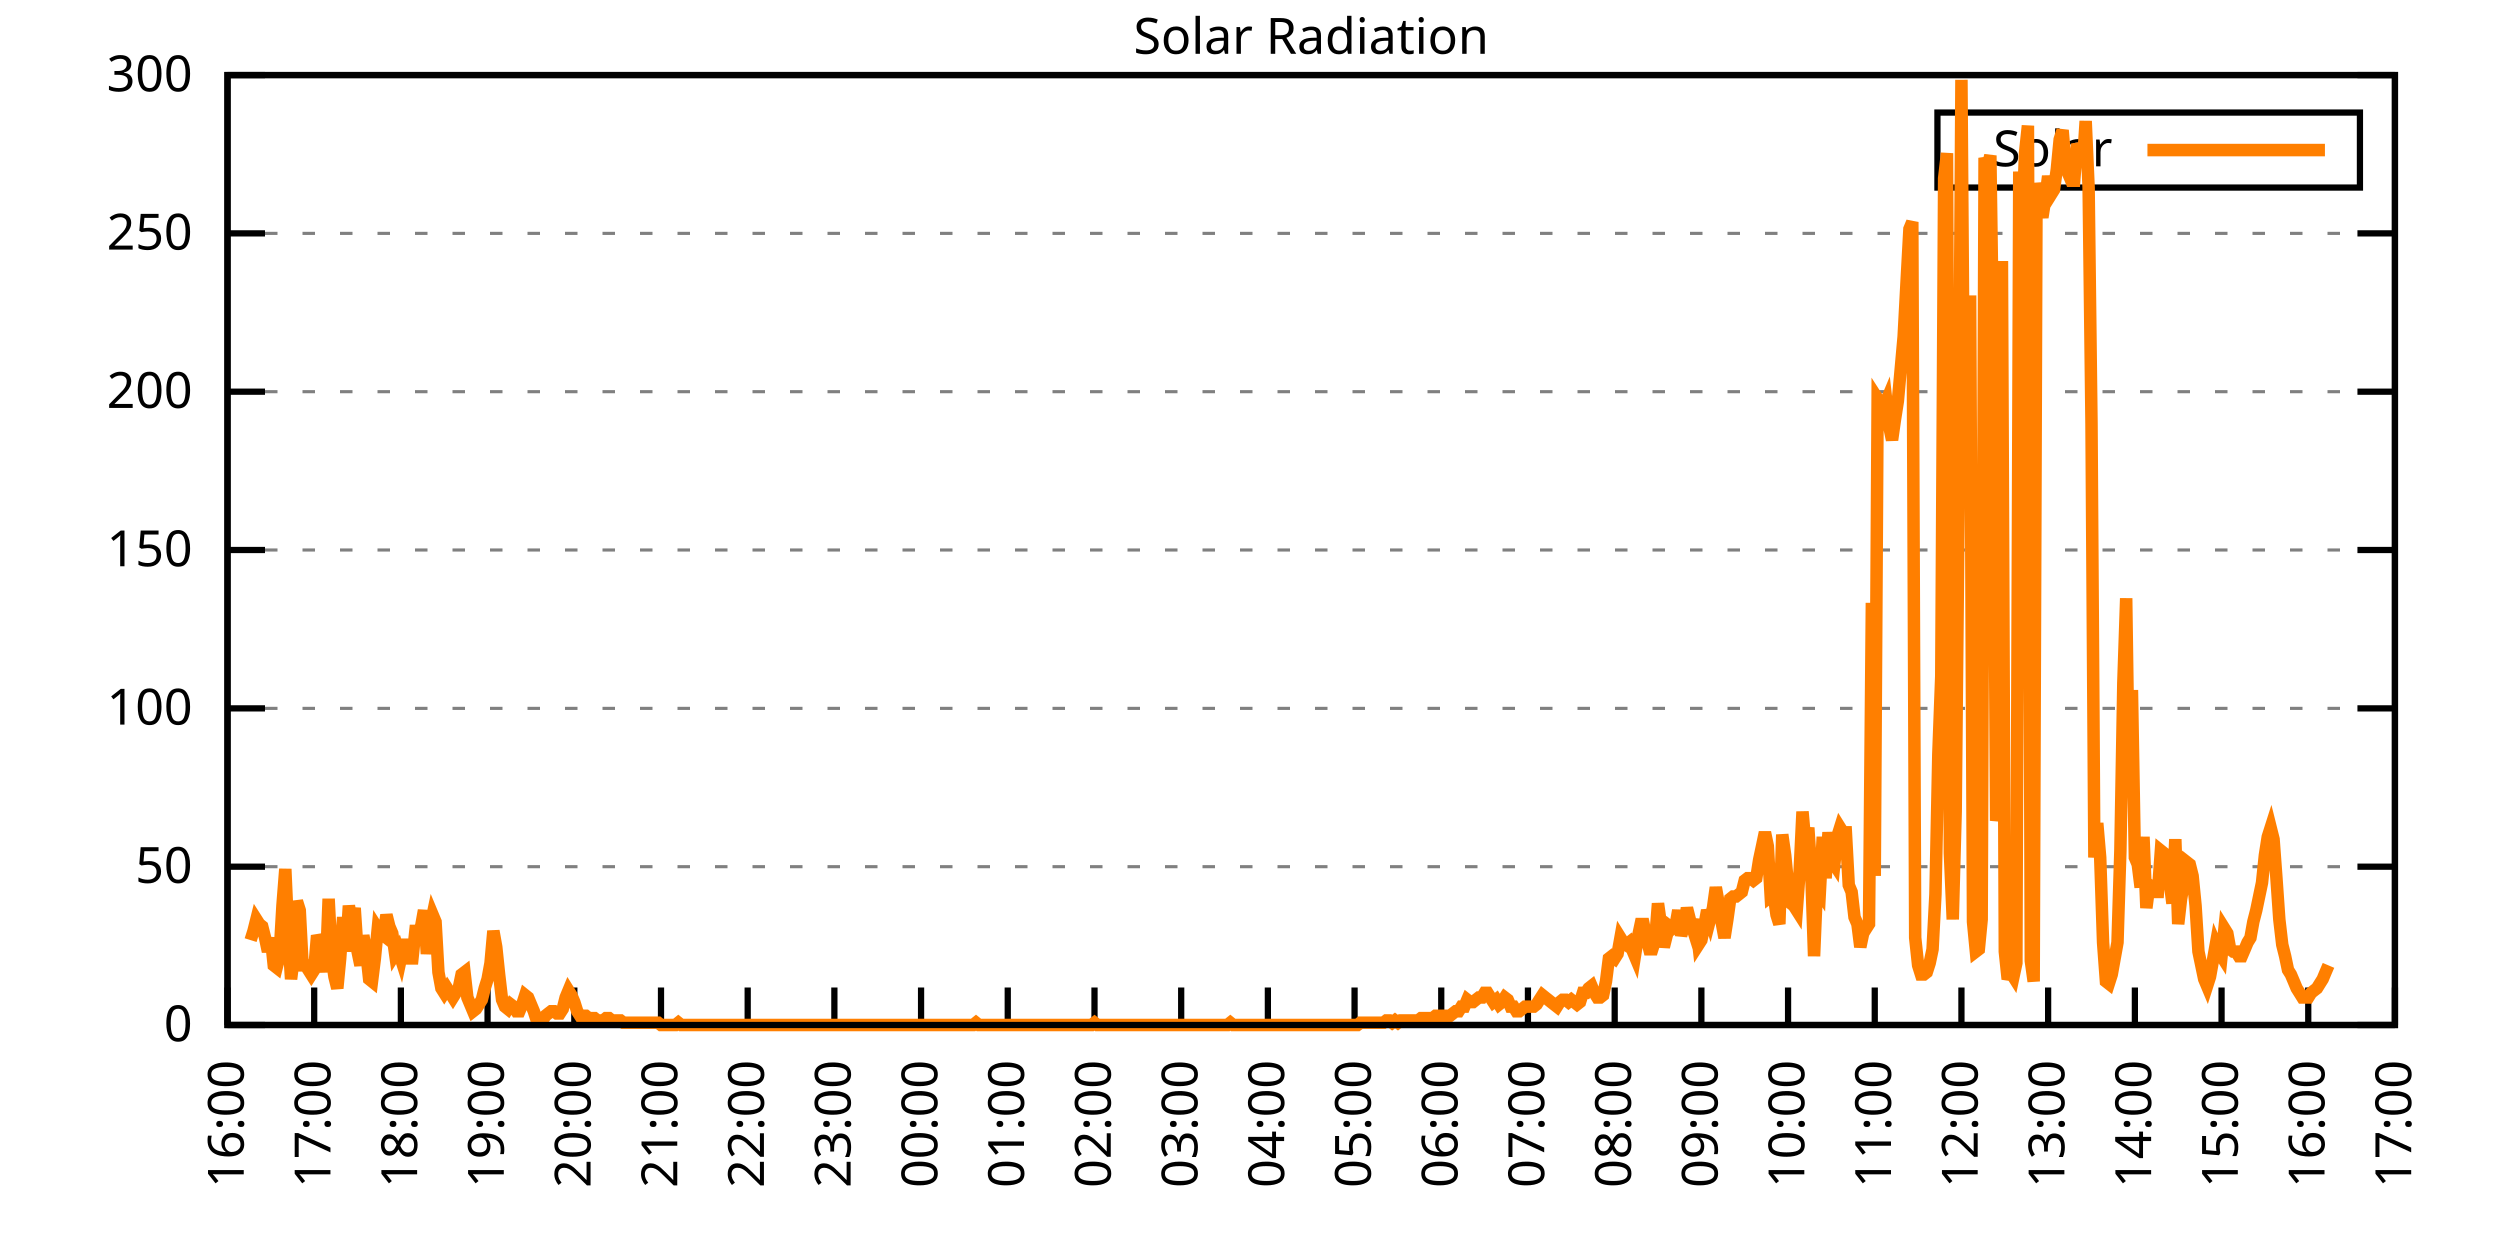
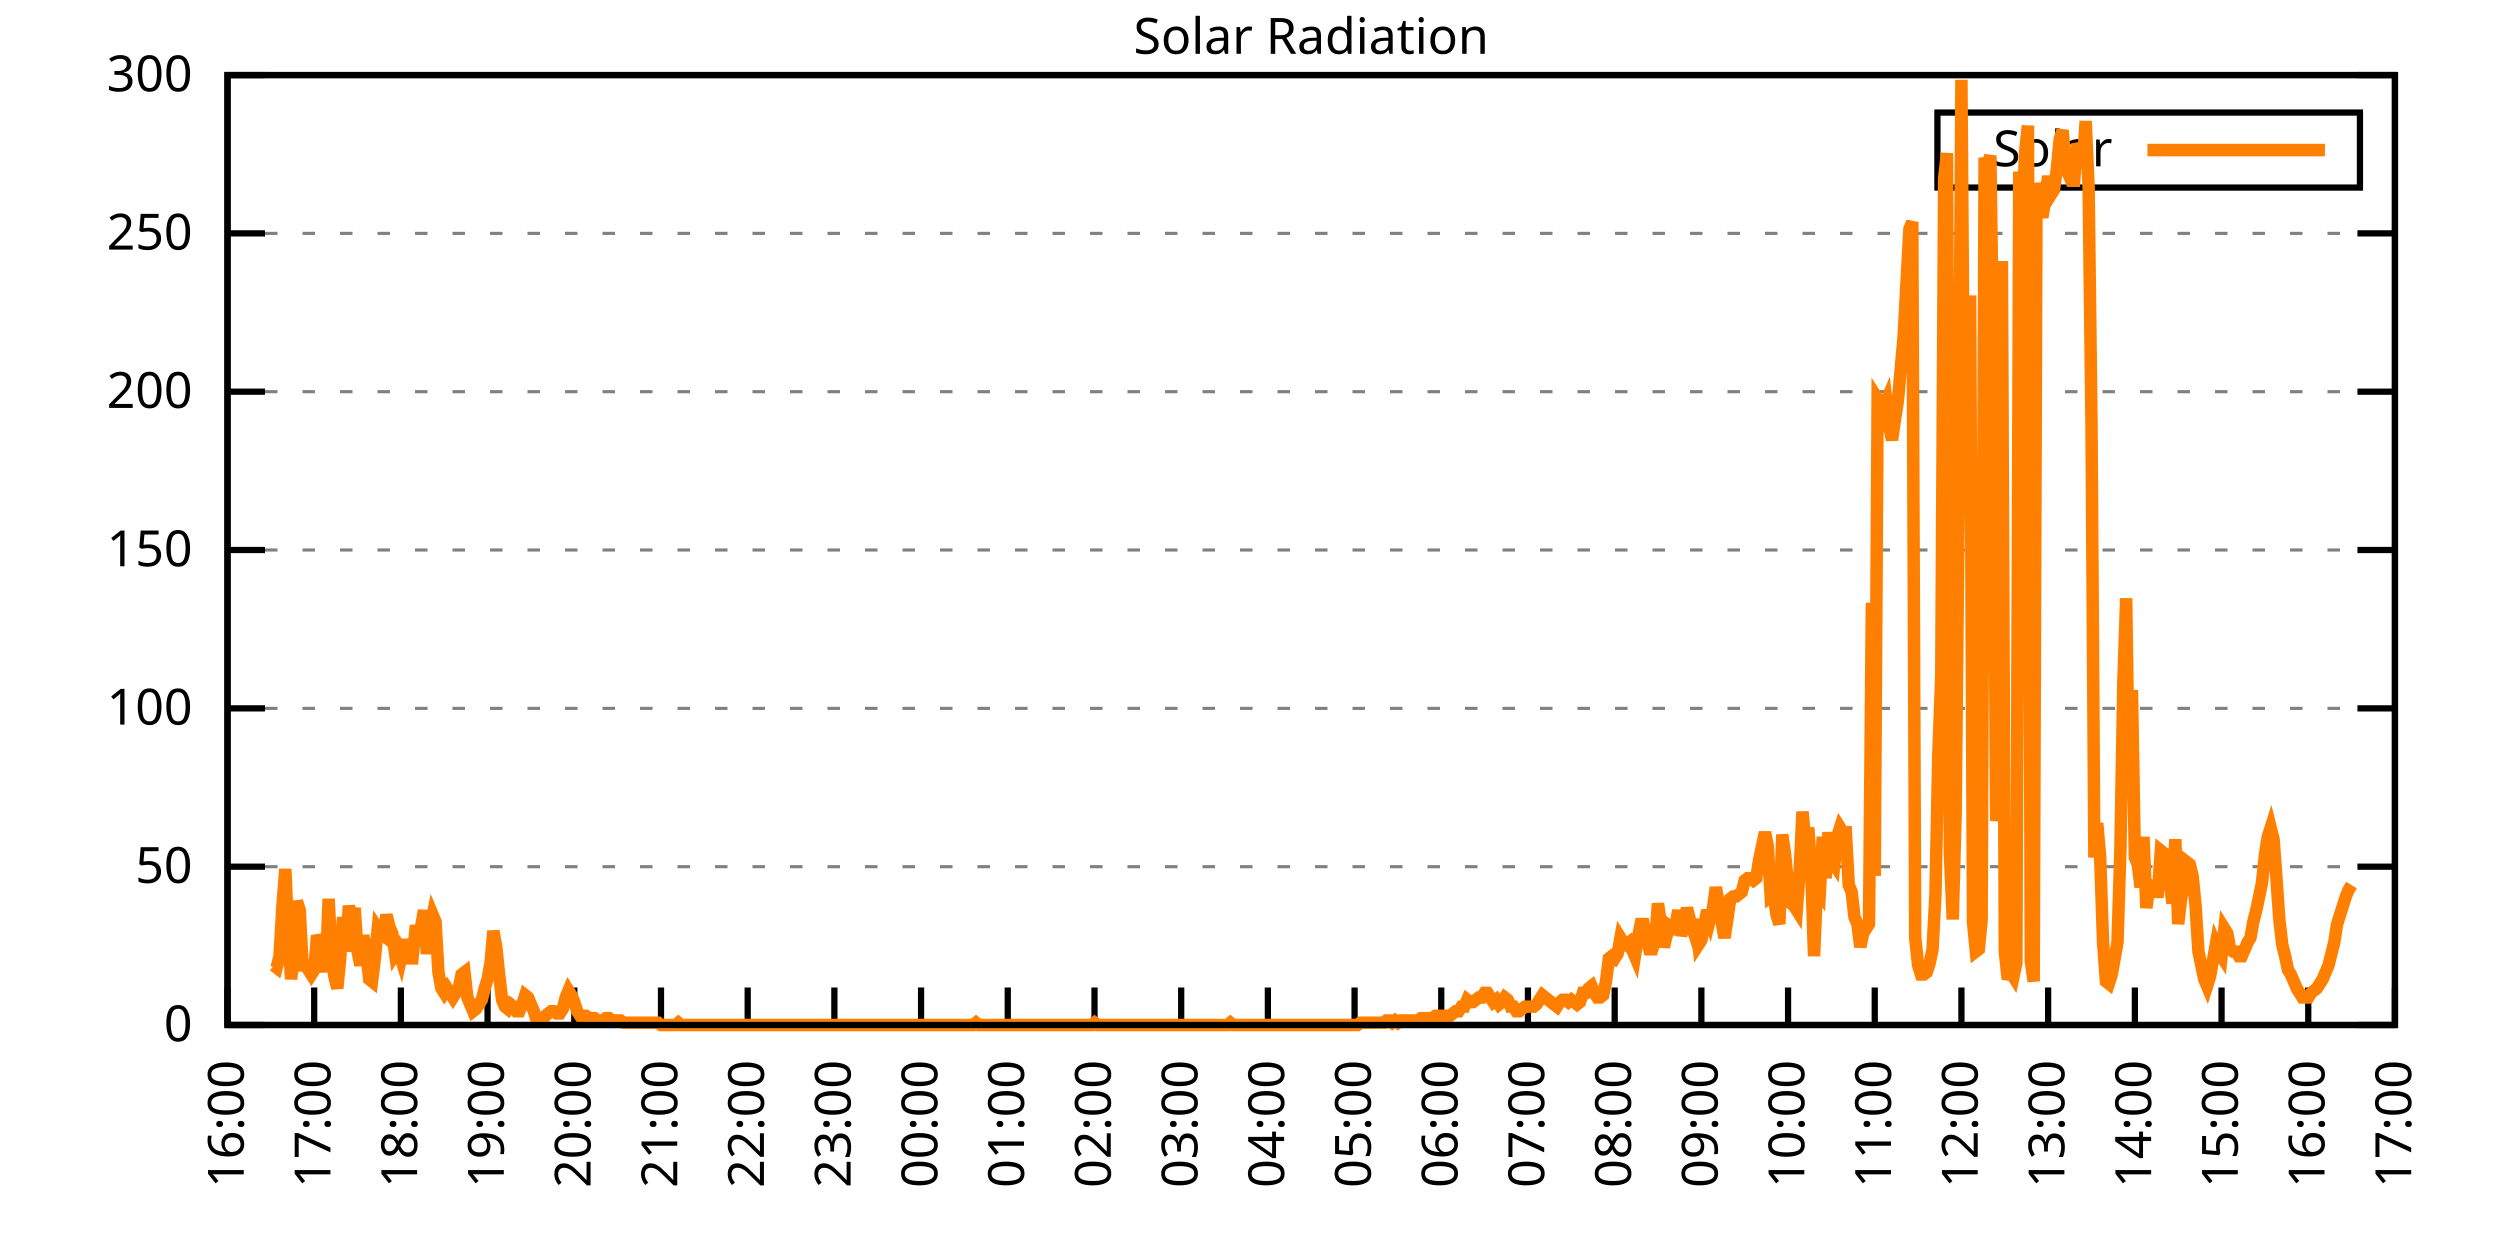
<svg xmlns="http://www.w3.org/2000/svg" xmlns:xlink="http://www.w3.org/1999/xlink" width="400" height="200" viewBox="0 0 400 200">
  <g id="gnuplot_canvas">
    <rect x="0" y="0" width="400" height="200" fill="none" />
    <defs>
      <circle id="gpDot" r="0.5" stroke-width="0.5" stroke="currentColor" />
      <path id="gpPt0" stroke-width="0.333" stroke="currentColor" d="M-1,0 h2 M0,-1 v2" />
      <path id="gpPt1" stroke-width="0.333" stroke="currentColor" d="M-1,-1 L1,1 M1,-1 L-1,1" />
      <path id="gpPt2" stroke-width="0.333" stroke="currentColor" d="M-1,0 L1,0 M0,-1 L0,1 M-1,-1 L1,1 M-1,1 L1,-1" />
      <rect id="gpPt3" stroke-width="0.333" stroke="currentColor" x="-1" y="-1" width="2" height="2" />
      <rect id="gpPt4" stroke-width="0.333" stroke="currentColor" fill="currentColor" x="-1" y="-1" width="2" height="2" />
      <circle id="gpPt5" stroke-width="0.333" stroke="currentColor" cx="0" cy="0" r="1" />
      <use xlink:href="#gpPt5" id="gpPt6" fill="currentColor" stroke="none" />
      <path id="gpPt7" stroke-width="0.333" stroke="currentColor" d="M0,-1.33 L-1.33,0.67 L1.33,0.67 z" />
      <use xlink:href="#gpPt7" id="gpPt8" fill="currentColor" stroke="none" />
      <use xlink:href="#gpPt7" id="gpPt9" stroke="currentColor" transform="rotate(180)" />
      <use xlink:href="#gpPt9" id="gpPt10" fill="currentColor" stroke="none" />
      <use xlink:href="#gpPt3" id="gpPt11" stroke="currentColor" transform="rotate(45)" />
      <use xlink:href="#gpPt11" id="gpPt12" fill="currentColor" stroke="none" />
      <path id="gpPt13" stroke-width="0.333" stroke="currentColor" d="M0,1.330 L1.265,0.411 L0.782,-1.067 L-0.782,-1.076 L-1.265,0.411 z" />
      <use xlink:href="#gpPt13" id="gpPt14" fill="currentColor" stroke="none" />
      <filter id="textbox" filterUnits="objectBoundingBox" x="0" y="0" height="1" width="1">
        <feFlood flood-color="white" flood-opacity="1" result="bgnd" />
        <feComposite in="SourceGraphic" in2="bgnd" operator="atop" />
      </filter>
      <filter id="greybox" filterUnits="objectBoundingBox" x="0" y="0" height="1" width="1">
        <feFlood flood-color="lightgrey" flood-opacity="1" result="grey" />
        <feComposite in="SourceGraphic" in2="grey" operator="atop" />
      </filter>
    </defs>
    <g fill="none" color="white" stroke="currentColor" stroke-width="1.00" stroke-linecap="butt" stroke-linejoin="miter">
</g>
    <g fill="none" color="black" stroke="currentColor" stroke-width="1.00" stroke-linecap="butt" stroke-linejoin="miter">
      <g stroke="none" shape-rendering="crispEdges">
        <polygon fill="rgb(255, 255, 255)" points="36.40,164.00 383.18,164.00 383.18,12.02 36.40,12.02 " />
      </g>
    </g>
    <g fill="none" color="black" stroke="currentColor" stroke-width="1.00" stroke-linecap="butt" stroke-linejoin="miter">
</g>
    <g fill="none" color="black" stroke="black" stroke-width="0.50" stroke-linecap="butt" stroke-linejoin="miter">
</g>
    <g fill="none" color="gray" stroke="currentColor" stroke-width="0.50" stroke-linecap="butt" stroke-linejoin="miter">
      <path stroke="gray" stroke-dasharray="2,4" class="gridline" d="M36.40,164.00 L383.19,164.00  " />
    </g>
    <g fill="none" color="gray" stroke="gray" stroke-width="1.00" stroke-linecap="butt" stroke-linejoin="miter">
</g>
    <g fill="none" color="black" stroke="currentColor" stroke-width="1.00" stroke-linecap="butt" stroke-linejoin="miter">
      <path stroke="black" d="M36.40,164.00 L42.40,164.00 M383.19,164.00 L377.19,164.00  " />
      <g transform="translate(30.80,166.60)" stroke="none" fill="black" font-family="Sans" font-size="8.00" text-anchor="end">
        <text>
          <tspan font-family="Sans"> 0</tspan>
        </text>
      </g>
    </g>
    <g fill="none" color="black" stroke="currentColor" stroke-width="1.00" stroke-linecap="butt" stroke-linejoin="miter">
</g>
    <g fill="none" color="black" stroke="black" stroke-width="0.50" stroke-linecap="butt" stroke-linejoin="miter">
</g>
    <g fill="none" color="gray" stroke="currentColor" stroke-width="0.50" stroke-linecap="butt" stroke-linejoin="miter">
      <path stroke="gray" stroke-dasharray="2,4" class="gridline" d="M36.40,138.67 L383.19,138.67  " />
    </g>
    <g fill="none" color="gray" stroke="gray" stroke-width="1.00" stroke-linecap="butt" stroke-linejoin="miter">
</g>
    <g fill="none" color="black" stroke="currentColor" stroke-width="1.00" stroke-linecap="butt" stroke-linejoin="miter">
      <path stroke="black" d="M36.40,138.67 L42.40,138.67 M383.19,138.67 L377.19,138.67  " />
      <g transform="translate(30.80,141.27)" stroke="none" fill="black" font-family="Sans" font-size="8.00" text-anchor="end">
        <text>
          <tspan font-family="Sans"> 50</tspan>
        </text>
      </g>
    </g>
    <g fill="none" color="black" stroke="currentColor" stroke-width="1.00" stroke-linecap="butt" stroke-linejoin="miter">
</g>
    <g fill="none" color="black" stroke="black" stroke-width="0.50" stroke-linecap="butt" stroke-linejoin="miter">
</g>
    <g fill="none" color="gray" stroke="currentColor" stroke-width="0.50" stroke-linecap="butt" stroke-linejoin="miter">
      <path stroke="gray" stroke-dasharray="2,4" class="gridline" d="M36.40,113.34 L383.19,113.34  " />
    </g>
    <g fill="none" color="gray" stroke="gray" stroke-width="1.00" stroke-linecap="butt" stroke-linejoin="miter">
</g>
    <g fill="none" color="black" stroke="currentColor" stroke-width="1.00" stroke-linecap="butt" stroke-linejoin="miter">
      <path stroke="black" d="M36.40,113.34 L42.40,113.34 M383.19,113.34 L377.19,113.34  " />
      <g transform="translate(30.80,115.94)" stroke="none" fill="black" font-family="Sans" font-size="8.00" text-anchor="end">
        <text>
          <tspan font-family="Sans"> 100</tspan>
        </text>
      </g>
    </g>
    <g fill="none" color="black" stroke="currentColor" stroke-width="1.00" stroke-linecap="butt" stroke-linejoin="miter">
</g>
    <g fill="none" color="black" stroke="black" stroke-width="0.50" stroke-linecap="butt" stroke-linejoin="miter">
</g>
    <g fill="none" color="gray" stroke="currentColor" stroke-width="0.50" stroke-linecap="butt" stroke-linejoin="miter">
      <path stroke="gray" stroke-dasharray="2,4" class="gridline" d="M36.40,88.00 L383.19,88.00  " />
    </g>
    <g fill="none" color="gray" stroke="gray" stroke-width="1.00" stroke-linecap="butt" stroke-linejoin="miter">
</g>
    <g fill="none" color="black" stroke="currentColor" stroke-width="1.00" stroke-linecap="butt" stroke-linejoin="miter">
      <path stroke="black" d="M36.40,88.00 L42.40,88.00 M383.19,88.00 L377.19,88.00  " />
      <g transform="translate(30.80,90.60)" stroke="none" fill="black" font-family="Sans" font-size="8.00" text-anchor="end">
        <text>
          <tspan font-family="Sans"> 150</tspan>
        </text>
      </g>
    </g>
    <g fill="none" color="black" stroke="currentColor" stroke-width="1.00" stroke-linecap="butt" stroke-linejoin="miter">
</g>
    <g fill="none" color="black" stroke="black" stroke-width="0.50" stroke-linecap="butt" stroke-linejoin="miter">
</g>
    <g fill="none" color="gray" stroke="currentColor" stroke-width="0.50" stroke-linecap="butt" stroke-linejoin="miter">
      <path stroke="gray" stroke-dasharray="2,4" class="gridline" d="M36.40,62.67 L383.19,62.67  " />
    </g>
    <g fill="none" color="gray" stroke="gray" stroke-width="1.00" stroke-linecap="butt" stroke-linejoin="miter">
</g>
    <g fill="none" color="black" stroke="currentColor" stroke-width="1.00" stroke-linecap="butt" stroke-linejoin="miter">
      <path stroke="black" d="M36.40,62.67 L42.40,62.67 M383.19,62.67 L377.19,62.67  " />
      <g transform="translate(30.80,65.27)" stroke="none" fill="black" font-family="Sans" font-size="8.00" text-anchor="end">
        <text>
          <tspan font-family="Sans"> 200</tspan>
        </text>
      </g>
    </g>
    <g fill="none" color="black" stroke="currentColor" stroke-width="1.00" stroke-linecap="butt" stroke-linejoin="miter">
</g>
    <g fill="none" color="black" stroke="black" stroke-width="0.50" stroke-linecap="butt" stroke-linejoin="miter">
</g>
    <g fill="none" color="gray" stroke="currentColor" stroke-width="0.50" stroke-linecap="butt" stroke-linejoin="miter">
      <path stroke="gray" stroke-dasharray="2,4" class="gridline" d="M36.40,37.34 L383.19,37.34  " />
    </g>
    <g fill="none" color="gray" stroke="gray" stroke-width="1.00" stroke-linecap="butt" stroke-linejoin="miter">
</g>
    <g fill="none" color="black" stroke="currentColor" stroke-width="1.00" stroke-linecap="butt" stroke-linejoin="miter">
      <path stroke="black" d="M36.40,37.34 L42.40,37.34 M383.19,37.34 L377.19,37.34  " />
      <g transform="translate(30.80,39.94)" stroke="none" fill="black" font-family="Sans" font-size="8.00" text-anchor="end">
        <text>
          <tspan font-family="Sans"> 250</tspan>
        </text>
      </g>
    </g>
    <g fill="none" color="black" stroke="currentColor" stroke-width="1.00" stroke-linecap="butt" stroke-linejoin="miter">
</g>
    <g fill="none" color="black" stroke="black" stroke-width="0.50" stroke-linecap="butt" stroke-linejoin="miter">
</g>
    <g fill="none" color="gray" stroke="currentColor" stroke-width="0.50" stroke-linecap="butt" stroke-linejoin="miter">
      <path stroke="gray" stroke-dasharray="2,4" class="gridline" d="M36.40,12.01 L383.19,12.01  " />
    </g>
    <g fill="none" color="gray" stroke="gray" stroke-width="1.00" stroke-linecap="butt" stroke-linejoin="miter">
</g>
    <g fill="none" color="black" stroke="currentColor" stroke-width="1.00" stroke-linecap="butt" stroke-linejoin="miter">
      <path stroke="black" d="M36.40,12.01 L42.40,12.01 M383.19,12.01 L377.19,12.01  " />
      <g transform="translate(30.80,14.61)" stroke="none" fill="black" font-family="Sans" font-size="8.00" text-anchor="end">
        <text>
          <tspan font-family="Sans"> 300</tspan>
        </text>
      </g>
    </g>
    <g fill="none" color="black" stroke="currentColor" stroke-width="1.00" stroke-linecap="butt" stroke-linejoin="miter">
      <path stroke="black" d="M36.40,164.00 L36.40,158.00  " />
      <g transform="translate(39.00,169.60) rotate(270.00)" stroke="none" fill="black" font-family="Sans" font-size="8.00" text-anchor="end">
        <text>
          <tspan font-family="Sans">16:00</tspan>
        </text>
      </g>
    </g>
    <g fill="none" color="black" stroke="currentColor" stroke-width="1.00" stroke-linecap="butt" stroke-linejoin="miter">
      <path stroke="black" d="M50.27,164.00 L50.27,158.00  " />
      <g transform="translate(52.87,169.60) rotate(270.00)" stroke="none" fill="black" font-family="Sans" font-size="8.00" text-anchor="end">
        <text>
          <tspan font-family="Sans">17:00</tspan>
        </text>
      </g>
    </g>
    <g fill="none" color="black" stroke="currentColor" stroke-width="1.00" stroke-linecap="butt" stroke-linejoin="miter">
      <path stroke="black" d="M64.14,164.00 L64.14,158.00  " />
      <g transform="translate(66.74,169.60) rotate(270.00)" stroke="none" fill="black" font-family="Sans" font-size="8.00" text-anchor="end">
        <text>
          <tspan font-family="Sans">18:00</tspan>
        </text>
      </g>
    </g>
    <g fill="none" color="black" stroke="currentColor" stroke-width="1.00" stroke-linecap="butt" stroke-linejoin="miter">
      <path stroke="black" d="M78.01,164.00 L78.01,158.00  " />
      <g transform="translate(80.61,169.60) rotate(270.00)" stroke="none" fill="black" font-family="Sans" font-size="8.00" text-anchor="end">
        <text>
          <tspan font-family="Sans">19:00</tspan>
        </text>
      </g>
    </g>
    <g fill="none" color="black" stroke="currentColor" stroke-width="1.00" stroke-linecap="butt" stroke-linejoin="miter">
      <path stroke="black" d="M91.89,164.00 L91.89,158.00  " />
      <g transform="translate(94.49,169.60) rotate(270.00)" stroke="none" fill="black" font-family="Sans" font-size="8.00" text-anchor="end">
        <text>
          <tspan font-family="Sans">20:00</tspan>
        </text>
      </g>
    </g>
    <g fill="none" color="black" stroke="currentColor" stroke-width="1.00" stroke-linecap="butt" stroke-linejoin="miter">
      <path stroke="black" d="M105.76,164.00 L105.76,158.00  " />
      <g transform="translate(108.36,169.60) rotate(270.00)" stroke="none" fill="black" font-family="Sans" font-size="8.00" text-anchor="end">
        <text>
          <tspan font-family="Sans">21:00</tspan>
        </text>
      </g>
    </g>
    <g fill="none" color="black" stroke="currentColor" stroke-width="1.00" stroke-linecap="butt" stroke-linejoin="miter">
      <path stroke="black" d="M119.63,164.00 L119.63,158.00  " />
      <g transform="translate(122.23,169.60) rotate(270.00)" stroke="none" fill="black" font-family="Sans" font-size="8.00" text-anchor="end">
        <text>
          <tspan font-family="Sans">22:00</tspan>
        </text>
      </g>
    </g>
    <g fill="none" color="black" stroke="currentColor" stroke-width="1.00" stroke-linecap="butt" stroke-linejoin="miter">
      <path stroke="black" d="M133.50,164.00 L133.50,158.00  " />
      <g transform="translate(136.10,169.60) rotate(270.00)" stroke="none" fill="black" font-family="Sans" font-size="8.00" text-anchor="end">
        <text>
          <tspan font-family="Sans">23:00</tspan>
        </text>
      </g>
    </g>
    <g fill="none" color="black" stroke="currentColor" stroke-width="1.00" stroke-linecap="butt" stroke-linejoin="miter">
      <path stroke="black" d="M147.37,164.00 L147.37,158.00  " />
      <g transform="translate(149.97,169.60) rotate(270.00)" stroke="none" fill="black" font-family="Sans" font-size="8.00" text-anchor="end">
        <text>
          <tspan font-family="Sans">00:00</tspan>
        </text>
      </g>
    </g>
    <g fill="none" color="black" stroke="currentColor" stroke-width="1.00" stroke-linecap="butt" stroke-linejoin="miter">
      <path stroke="black" d="M161.24,164.00 L161.24,158.00  " />
      <g transform="translate(163.84,169.60) rotate(270.00)" stroke="none" fill="black" font-family="Sans" font-size="8.00" text-anchor="end">
        <text>
          <tspan font-family="Sans">01:00</tspan>
        </text>
      </g>
    </g>
    <g fill="none" color="black" stroke="currentColor" stroke-width="1.00" stroke-linecap="butt" stroke-linejoin="miter">
      <path stroke="black" d="M175.12,164.00 L175.12,158.00  " />
      <g transform="translate(177.72,169.60) rotate(270.00)" stroke="none" fill="black" font-family="Sans" font-size="8.00" text-anchor="end">
        <text>
          <tspan font-family="Sans">02:00</tspan>
        </text>
      </g>
    </g>
    <g fill="none" color="black" stroke="currentColor" stroke-width="1.00" stroke-linecap="butt" stroke-linejoin="miter">
      <path stroke="black" d="M188.99,164.00 L188.99,158.00  " />
      <g transform="translate(191.59,169.60) rotate(270.00)" stroke="none" fill="black" font-family="Sans" font-size="8.00" text-anchor="end">
        <text>
          <tspan font-family="Sans">03:00</tspan>
        </text>
      </g>
    </g>
    <g fill="none" color="black" stroke="currentColor" stroke-width="1.00" stroke-linecap="butt" stroke-linejoin="miter">
      <path stroke="black" d="M202.86,164.00 L202.86,158.00  " />
      <g transform="translate(205.46,169.60) rotate(270.00)" stroke="none" fill="black" font-family="Sans" font-size="8.00" text-anchor="end">
        <text>
          <tspan font-family="Sans">04:00</tspan>
        </text>
      </g>
    </g>
    <g fill="none" color="black" stroke="currentColor" stroke-width="1.00" stroke-linecap="butt" stroke-linejoin="miter">
      <path stroke="black" d="M216.73,164.00 L216.73,158.00  " />
      <g transform="translate(219.33,169.60) rotate(270.00)" stroke="none" fill="black" font-family="Sans" font-size="8.00" text-anchor="end">
        <text>
          <tspan font-family="Sans">05:00</tspan>
        </text>
      </g>
    </g>
    <g fill="none" color="black" stroke="currentColor" stroke-width="1.00" stroke-linecap="butt" stroke-linejoin="miter">
      <path stroke="black" d="M230.60,164.00 L230.60,158.00  " />
      <g transform="translate(233.20,169.60) rotate(270.00)" stroke="none" fill="black" font-family="Sans" font-size="8.00" text-anchor="end">
        <text>
          <tspan font-family="Sans">06:00</tspan>
        </text>
      </g>
    </g>
    <g fill="none" color="black" stroke="currentColor" stroke-width="1.00" stroke-linecap="butt" stroke-linejoin="miter">
      <path stroke="black" d="M244.47,164.00 L244.47,158.00  " />
      <g transform="translate(247.07,169.60) rotate(270.00)" stroke="none" fill="black" font-family="Sans" font-size="8.00" text-anchor="end">
        <text>
          <tspan font-family="Sans">07:00</tspan>
        </text>
      </g>
    </g>
    <g fill="none" color="black" stroke="currentColor" stroke-width="1.00" stroke-linecap="butt" stroke-linejoin="miter">
      <path stroke="black" d="M258.35,164.00 L258.35,158.00  " />
      <g transform="translate(260.95,169.60) rotate(270.00)" stroke="none" fill="black" font-family="Sans" font-size="8.00" text-anchor="end">
        <text>
          <tspan font-family="Sans">08:00</tspan>
        </text>
      </g>
    </g>
    <g fill="none" color="black" stroke="currentColor" stroke-width="1.00" stroke-linecap="butt" stroke-linejoin="miter">
      <path stroke="black" d="M272.22,164.00 L272.22,158.00  " />
      <g transform="translate(274.82,169.60) rotate(270.00)" stroke="none" fill="black" font-family="Sans" font-size="8.00" text-anchor="end">
        <text>
          <tspan font-family="Sans">09:00</tspan>
        </text>
      </g>
    </g>
    <g fill="none" color="black" stroke="currentColor" stroke-width="1.00" stroke-linecap="butt" stroke-linejoin="miter">
      <path stroke="black" d="M286.09,164.00 L286.09,158.00  " />
      <g transform="translate(288.69,169.60) rotate(270.00)" stroke="none" fill="black" font-family="Sans" font-size="8.00" text-anchor="end">
        <text>
          <tspan font-family="Sans">10:00</tspan>
        </text>
      </g>
    </g>
    <g fill="none" color="black" stroke="currentColor" stroke-width="1.00" stroke-linecap="butt" stroke-linejoin="miter">
      <path stroke="black" d="M299.96,164.00 L299.96,158.00  " />
      <g transform="translate(302.56,169.60) rotate(270.00)" stroke="none" fill="black" font-family="Sans" font-size="8.00" text-anchor="end">
        <text>
          <tspan font-family="Sans">11:00</tspan>
        </text>
      </g>
    </g>
    <g fill="none" color="black" stroke="currentColor" stroke-width="1.00" stroke-linecap="butt" stroke-linejoin="miter">
      <path stroke="black" d="M313.83,164.00 L313.83,158.00  " />
      <g transform="translate(316.43,169.60) rotate(270.00)" stroke="none" fill="black" font-family="Sans" font-size="8.00" text-anchor="end">
        <text>
          <tspan font-family="Sans">12:00</tspan>
        </text>
      </g>
    </g>
    <g fill="none" color="black" stroke="currentColor" stroke-width="1.00" stroke-linecap="butt" stroke-linejoin="miter">
      <path stroke="black" d="M327.70,164.00 L327.70,158.00  " />
      <g transform="translate(330.30,169.60) rotate(270.00)" stroke="none" fill="black" font-family="Sans" font-size="8.00" text-anchor="end">
        <text>
          <tspan font-family="Sans">13:00</tspan>
        </text>
      </g>
    </g>
    <g fill="none" color="black" stroke="currentColor" stroke-width="1.00" stroke-linecap="butt" stroke-linejoin="miter">
      <path stroke="black" d="M341.58,164.00 L341.58,158.00  " />
      <g transform="translate(344.18,169.60) rotate(270.00)" stroke="none" fill="black" font-family="Sans" font-size="8.00" text-anchor="end">
        <text>
          <tspan font-family="Sans">14:00</tspan>
        </text>
      </g>
    </g>
    <g fill="none" color="black" stroke="currentColor" stroke-width="1.00" stroke-linecap="butt" stroke-linejoin="miter">
      <path stroke="black" d="M355.45,164.00 L355.45,158.00  " />
      <g transform="translate(358.05,169.60) rotate(270.00)" stroke="none" fill="black" font-family="Sans" font-size="8.00" text-anchor="end">
        <text>
          <tspan font-family="Sans">15:00</tspan>
        </text>
      </g>
    </g>
    <g fill="none" color="black" stroke="currentColor" stroke-width="1.00" stroke-linecap="butt" stroke-linejoin="miter">
      <path stroke="black" d="M369.32,164.00 L369.32,158.00  " />
      <g transform="translate(371.92,169.60) rotate(270.00)" stroke="none" fill="black" font-family="Sans" font-size="8.00" text-anchor="end">
        <text>
          <tspan font-family="Sans">16:00</tspan>
        </text>
      </g>
    </g>
    <g fill="none" color="black" stroke="currentColor" stroke-width="1.00" stroke-linecap="butt" stroke-linejoin="miter">
      <path stroke="black" d="M383.19,164.00 L383.19,158.00  " />
      <g transform="translate(385.79,169.60) rotate(270.00)" stroke="none" fill="black" font-family="Sans" font-size="8.00" text-anchor="end">
        <text>
          <tspan font-family="Sans">17:00</tspan>
        </text>
      </g>
    </g>
    <g fill="none" color="black" stroke="currentColor" stroke-width="1.00" stroke-linecap="butt" stroke-linejoin="miter">
</g>
    <g fill="none" color="black" stroke="currentColor" stroke-width="1.00" stroke-linecap="butt" stroke-linejoin="miter">
      <path stroke="black" d="M36.40,12.01 L36.40,164.00 L383.19,164.00 L383.19,12.01 L36.40,12.01 Z  " />
    </g>
    <g fill="none" color="black" stroke="currentColor" stroke-width="1.00" stroke-linecap="butt" stroke-linejoin="miter">
</g>
    <g fill="none" color="black" stroke="currentColor" stroke-width="1.00" stroke-linecap="butt" stroke-linejoin="miter">
      <path stroke="black" d="M309.99,30.01 L309.99,18.01 L377.59,18.01 L377.59,30.01 L309.99,30.01 Z  " />
    </g>
    <g id="Solar_Radiation_plot_1">
      <g fill="none" color="white" stroke="black" stroke-width="2.00" stroke-linecap="butt" stroke-linejoin="miter">
</g>
      <g fill="none" color="black" stroke="currentColor" stroke-width="2.00" stroke-linecap="butt" stroke-linejoin="miter">
        <g transform="translate(337.99,26.61)" stroke="none" fill="black" font-family="Sans" font-size="8.00" text-anchor="end">
          <text>
            <tspan font-family="Sans">Solar</tspan>
          </text>
        </g>
      </g>
      <g fill="none" color="black" stroke="currentColor" stroke-width="2.00" stroke-linecap="butt" stroke-linejoin="miter">
-         <path stroke="rgb(255, 127,   0)" d="M343.59,24.01 L371.99,24.01 M40.10,150.42 L40.56,148.95 L41.02,147.11 L41.49,147.85 L41.95,148.22 L42.41,150.05   L42.87,152.25 L43.34,150.05 L43.80,154.46 L44.26,154.82 L44.72,152.99 L45.19,144.91 L45.65,139.04 L46.11,149.32   L46.57,156.66 L47.03,152.99 L47.50,144.18 L47.96,145.65 L48.42,154.46 L48.88,154.46 L49.35,155.19 L49.81,155.92   L50.27,155.19 L50.73,149.68 L51.20,150.79 L51.66,150.79 L52.12,155.56 L52.58,143.81 L53.05,152.99 L53.51,156.29   L53.97,158.13 L54.43,153.35 L54.90,146.75 L55.36,152.25 L55.82,144.91 L56.28,147.85 L56.75,145.28 L57.21,152.25   L57.67,154.46 L58.13,149.68 L58.59,152.25 L59.06,156.66 L59.52,157.03 L59.98,153.35 L60.44,148.58 L60.91,149.32   L61.37,149.68 L61.83,146.38 L62.29,148.22 L62.76,149.32 L63.22,152.62 L63.68,151.89 L64.14,153.35 L64.61,151.15   L65.07,151.15 L65.53,153.35 L65.99,153.35 L66.46,148.95 L66.92,148.95 L67.38,148.22 L67.84,145.65 L68.30,152.62   L68.77,148.58 L69.23,146.38 L69.69,147.48 L70.15,155.56 L70.62,158.13 L71.08,158.86 L71.54,158.13 L72.00,158.86   L72.47,159.60 L72.93,158.86 L73.39,158.13 L73.85,155.92 L74.32,155.56 L74.78,159.60 L75.24,160.70 L75.70,161.80   L76.17,161.43 L76.63,160.70 L77.09,159.96 L77.55,158.13 L78.01,156.66 L78.48,154.09 L78.94,148.95 L79.40,151.52   L79.86,155.92 L80.33,159.96 L80.79,161.06 L81.25,161.43 L81.71,160.70 L82.18,161.06 L82.64,161.80 L83.10,161.80   L83.56,160.70 L84.03,159.23 L84.49,159.60 L84.95,160.70 L85.41,161.80 L85.88,163.27 L86.34,163.27 L86.80,163.27   L87.26,162.53 L87.72,162.16 L88.19,161.80 L88.65,161.80 L89.11,162.16 L89.57,162.16 L90.04,161.43 L90.50,159.60   L90.96,158.49 L91.42,159.23 L91.89,160.33 L92.35,161.80 L92.81,162.53 L93.27,162.53 L93.74,162.53 L94.20,162.90   L94.66,162.90 L95.12,162.90 L95.59,163.27 L96.05,163.27 L96.51,163.27 L96.97,162.90 L97.44,162.90 L97.90,163.27   L98.36,163.27 L98.82,163.27 L99.28,163.27 L99.75,163.63 L100.21,163.63 L100.67,163.63 L101.13,163.63 L101.60,163.63   L102.06,163.63 L102.52,163.63 L102.98,163.63 L103.45,163.63 L103.91,163.63 L104.37,163.63 L104.83,163.63 L105.30,163.63   L105.76,164.00 L106.22,164.00 L106.68,164.00 L107.15,164.00 L107.61,164.00 L108.07,164.00 L108.53,163.63 L108.99,164.00   L109.46,164.00 L109.92,164.00 L110.38,164.00 L110.84,164.00 L111.31,164.00 L111.77,164.00 L112.23,164.00 L112.69,164.00   L113.16,164.00 L113.62,164.00 L114.08,164.00 L114.54,164.00 L115.01,164.00 L115.47,164.00 L115.93,164.00 L116.39,164.00   L116.86,164.00 L117.32,164.00 L117.78,164.00 L118.24,164.00 L118.70,164.00 L119.17,164.00 L119.63,164.00 L120.09,164.00   L120.55,164.00 L121.02,164.00 L121.48,164.00 L121.94,164.00 L122.40,164.00 L122.87,164.00 L123.33,164.00 L123.79,164.00   L124.25,164.00 L124.72,164.00 L125.18,164.00 L125.64,164.00 L126.10,164.00 L126.57,164.00 L127.03,164.00 L127.49,164.00   L127.95,164.00 L128.41,164.00 L128.88,164.00 L129.34,164.00 L129.80,164.00 L130.26,164.00 L130.73,164.00 L131.19,164.00   L131.65,164.00 L132.11,164.00 L132.58,164.00 L133.04,164.00 L133.50,164.00 L133.96,164.00 L134.43,164.00 L134.89,164.00   L135.35,164.00 L135.81,164.00 L136.28,164.00 L136.74,164.00 L137.20,164.00 L137.66,164.00 L138.13,164.00 L138.59,164.00   L139.05,164.00 L139.51,164.00 L139.97,164.00 L140.44,164.00 L140.90,164.00 L141.36,164.00 L141.82,164.00 L142.29,164.00   L142.75,164.00 L143.21,164.00 L143.67,164.00 L144.14,164.00 L144.60,164.00 L145.06,164.00 L145.52,164.00 L145.99,164.00   L146.45,164.00 L146.91,164.00 L147.37,164.00 L147.84,164.00 L148.30,164.00 L148.76,164.00 L149.22,164.00 L149.68,164.00   L150.15,164.00 L150.61,164.00 L151.07,164.00 L151.53,164.00 L152.00,164.00 L152.46,164.00 L152.92,164.00 L153.38,164.00   L153.85,164.00 L154.31,164.00 L154.77,164.00 L155.23,164.00 L155.70,164.00 L156.16,163.63 L156.62,164.00 L157.08,164.00   L157.55,164.00 L158.01,164.00 L158.47,164.00 L158.93,164.00 L159.39,164.00 L159.86,164.00 L160.32,164.00 L160.78,164.00   L161.24,164.00 L161.71,164.00 L162.17,164.00 L162.63,164.00 L163.09,164.00 L163.56,164.00 L164.02,164.00 L164.48,164.00   L164.94,164.00 L165.41,164.00 L165.87,164.00 L166.33,164.00 L166.79,164.00 L167.26,164.00 L167.72,164.00 L168.18,164.00   L168.64,164.00 L169.10,164.00 L169.57,164.00 L170.03,164.00 L170.49,164.00 L170.95,164.00 L171.42,164.00 L171.88,164.00   L172.34,164.00 L172.80,164.00 L173.27,164.00 L173.73,164.00 L174.19,164.00 L174.65,164.00 L175.12,163.63 L175.58,164.00   L176.04,164.00 L176.50,164.00 L176.97,164.00 L177.43,164.00 L177.89,164.00 L178.35,164.00 L178.82,164.00 L179.28,164.00   L179.74,164.00 L180.20,164.00 L180.66,164.00 L181.13,164.00 L181.59,164.00 L182.05,164.00 L182.51,164.00 L182.98,164.00   L183.44,164.00 L183.90,164.00 L184.36,164.00 L184.83,164.00 L185.29,164.00 L185.75,164.00 L186.21,164.00 L186.68,164.00   L187.14,164.00 L187.60,164.00 L188.06,164.00 L188.53,164.00 L188.99,164.00 L189.45,164.00 L189.91,164.00 L190.37,164.00   L190.84,164.00 L191.30,164.00 L191.76,164.00 L192.22,164.00 L192.69,164.00 L193.15,164.00 L193.61,164.00 L194.07,164.00   L194.54,164.00 L195.00,164.00 L195.46,164.00 L195.92,164.00 L196.39,164.00 L196.85,163.63 L197.31,164.00 L197.77,164.00   L198.24,164.00 L198.70,164.00 L199.16,164.00 L199.62,164.00 L200.08,164.00 L200.55,164.00 L201.01,164.00 L201.47,164.00   L201.93,164.00 L202.40,164.00 L202.86,164.00 L203.32,164.00 L203.78,164.00 L204.25,164.00 L204.71,164.00 L205.17,164.00   L205.63,164.00 L206.10,164.00 L206.56,164.00 L207.02,164.00 L207.48,164.00 L207.95,164.00 L208.41,164.00 L208.87,164.00   L209.33,164.00 L209.80,164.00 L210.26,164.00 L210.72,164.00 L211.18,164.00 L211.64,164.00 L212.11,164.00 L212.57,164.00   L213.03,164.00 L213.49,164.00 L213.96,164.00 L214.42,164.00 L214.88,164.00 L215.34,164.00 L215.81,164.00 L216.27,164.00   L216.73,164.00 L217.19,164.00 L217.66,163.63 L218.12,163.63 L218.58,163.63 L219.04,163.63 L219.51,163.63 L219.97,163.63   L220.43,163.63 L220.89,163.63 L221.35,163.63 L221.82,163.27 L222.28,163.27 L222.74,163.63 L223.20,163.27 L223.67,163.63   L224.13,163.27 L224.59,163.27 L225.05,163.27 L225.52,163.27 L225.98,163.27 L226.44,163.27 L226.90,163.27 L227.37,162.90   L227.83,162.90 L228.29,162.90 L228.75,162.90 L229.22,162.90 L229.68,162.53 L230.14,162.53 L230.60,162.53 L231.06,162.53   L231.53,162.53 L231.99,162.53 L232.45,162.16 L232.91,161.80 L233.38,161.80 L233.84,161.06 L234.30,161.06 L234.76,159.96   L235.23,160.33 L235.69,160.33 L236.15,159.96 L236.61,159.60 L237.08,159.60 L237.54,158.86 L238.00,158.86 L238.46,159.60   L238.93,160.33 L239.39,159.96 L239.85,160.70 L240.31,160.33 L240.77,159.60 L241.24,159.96 L241.70,161.06 L242.16,161.06   L242.62,161.80 L243.09,161.80 L243.55,161.43 L244.01,161.06 L244.47,161.06 L244.94,161.06 L245.40,161.06 L245.86,160.70   L246.32,159.96 L246.79,159.23 L247.25,159.60 L247.71,159.96 L248.17,160.33 L248.64,160.70 L249.10,161.06 L249.56,160.33   L250.02,159.96 L250.49,159.96 L250.95,160.33 L251.41,159.96 L251.87,160.33 L252.33,160.70 L252.80,160.33 L253.26,158.86   L253.72,158.86 L254.18,158.13 L254.65,157.76 L255.11,158.86 L255.57,159.60 L256.03,159.60 L256.50,159.23 L256.96,157.03   L257.42,153.35 L257.88,152.99 L258.35,153.35 L258.81,152.62 L259.27,150.05 L259.73,150.79 L260.20,151.15 L260.66,150.79   L261.12,151.89 L261.58,152.99 L262.04,150.05 L262.51,147.85 L262.97,147.85 L263.43,150.05 L263.89,151.89 L264.36,151.89   L264.82,150.42 L265.28,144.55 L265.74,147.85 L266.21,151.52 L266.67,149.68 L267.13,148.22 L267.59,148.58 L268.06,148.22   L268.52,145.65 L268.98,149.68 L269.44,148.22 L269.91,145.28 L270.37,147.11 L270.83,148.58 L271.29,147.11 L271.75,151.15   L272.22,150.42 L272.68,148.22 L273.14,145.65 L273.60,147.11 L274.07,145.28 L274.53,141.98 L274.99,144.55 L275.45,147.48   L275.92,150.05 L276.38,147.11 L276.84,143.81 L277.30,143.44 L277.77,143.44 L278.23,143.08 L278.69,142.71 L279.15,140.87   L279.62,140.51 L280.08,140.51 L280.54,140.87 L281.00,140.51 L281.46,137.57 L281.93,135.37 L282.39,133.17 L282.85,135.37   L283.31,143.44 L283.78,143.08 L284.24,146.38 L284.70,147.85 L285.16,133.53 L285.63,136.84 L286.09,141.61 L286.55,144.55   L287.01,144.91 L287.48,145.65 L287.94,139.41 L288.40,129.86 L288.86,135.00 L289.33,132.43 L289.79,139.41 L290.25,152.99   L290.71,141.98 L291.18,142.71 L291.64,133.90 L292.10,140.51 L292.56,133.17 L293.02,137.57 L293.49,138.30 L293.95,133.90   L294.41,132.43 L294.87,133.17 L295.34,133.17 L295.80,141.61 L296.26,142.71 L296.72,146.75 L297.19,147.85 L297.65,151.52   L298.11,149.32 L298.57,148.58 L299.04,147.85 L299.50,96.46 L299.96,140.14 L300.42,63.79 L300.89,64.52 L301.35,65.26   L301.81,64.16 L302.27,68.19 L302.73,70.40 L303.20,67.09 L303.66,64.16 L304.12,59.02 L304.58,53.88 L305.05,45.07   L305.51,36.63 L305.97,35.52 L306.43,150.05 L306.90,154.46 L307.36,155.92 L307.82,155.92 L308.28,155.56 L308.75,154.09   L309.21,151.89 L309.67,143.08 L310.13,120.69 L310.60,108.20 L311.06,28.55 L311.52,24.51 L311.98,136.47 L312.44,147.11   L312.91,129.86 L313.37,82.14 L313.83,12.77 L314.29,76.27 L314.76,74.43 L315.22,47.27 L315.68,147.48 L316.14,152.25   L316.61,151.89 L317.07,147.11 L317.53,25.25 L317.99,26.71 L318.46,24.88 L318.92,57.55 L319.38,131.33 L319.84,128.76   L320.31,41.76 L320.77,152.25 L321.23,156.66 L321.69,155.56 L322.15,156.29 L322.62,154.09 L323.08,27.45 L323.54,36.99   L324.00,24.51 L324.47,20.11 L324.93,153.72 L325.39,157.03 L325.85,29.28 L326.32,32.59 L326.78,34.79 L327.24,31.85   L327.70,28.18 L328.17,31.12 L328.63,30.38 L329.09,27.08 L329.55,22.31 L330.02,20.84 L330.48,26.35 L330.94,27.82   L331.40,28.92 L331.87,28.92 L332.33,23.04 L332.79,24.14 L333.25,26.35 L333.71,19.37 L334.18,30.02 L334.64,67.83   L335.10,137.20 L335.56,131.70 L336.03,137.20 L336.49,150.79 L336.95,157.03 L337.41,157.39 L337.88,155.92 L338.34,153.35   L338.80,150.79 L339.26,136.10 L339.73,109.31 L340.19,95.72 L340.65,127.29 L341.11,110.41 L341.58,137.20 L342.04,138.30   L342.50,141.98 L342.96,133.90 L343.42,145.28 L343.89,141.61 L344.35,141.98 L344.81,142.71 L345.27,142.71 L345.74,136.10   L346.20,136.47 L346.66,138.67 L347.12,140.87 L347.59,144.55 L348.05,134.27 L348.51,147.85 L348.97,143.81 L349.44,141.24   L349.90,137.94 L350.36,138.30 L350.82,140.14 L351.29,144.91 L351.75,152.25 L352.21,154.46 L352.67,156.66 L353.13,157.76   L353.60,156.29 L354.06,153.72 L354.52,151.15 L354.98,152.25 L355.45,152.99 L355.91,148.58 L356.37,149.32 L356.83,151.89   L357.30,152.25 L357.76,152.25 L358.22,152.99 L358.68,152.99 L359.15,151.89 L359.61,150.79 L360.07,150.05 L360.53,147.48   L361.00,145.65 L361.46,143.44 L361.92,141.24 L362.38,136.84 L362.84,133.90 L363.31,132.43 L363.77,134.27 L364.23,140.51   L364.69,147.11 L365.16,151.15 L365.62,152.99 L366.08,155.19 L366.54,155.92 L367.01,157.03 L367.47,158.13 L367.93,158.86   L368.39,159.60 L368.86,159.60 L369.32,159.60 L369.78,158.86 L370.24,158.49 L370.71,158.13 L371.17,157.39 L371.63,156.66   L372.09,155.56 L372.56,154.46  " />
+         <path stroke="rgb(255, 127,   0)" d="M343.59,24.01 L371.99,24.01 M43.80,154.46 L44.26,154.82 L44.72,152.99 L45.19,144.91 L45.65,139.04 L46.11,149.32   L46.57,156.66 L47.03,152.99 L47.50,144.18 L47.96,145.65 L48.42,154.46 L48.88,154.46 L49.35,155.19 L49.81,155.92   L50.27,155.19 L50.73,149.68 L51.20,150.79 L51.66,150.79 L52.12,155.56 L52.58,143.81 L53.05,152.99 L53.51,156.29   L53.97,158.13 L54.43,153.35 L54.90,146.75 L55.36,152.25 L55.82,144.91 L56.28,147.85 L56.75,145.28 L57.21,152.25   L57.67,154.46 L58.13,149.68 L58.59,152.25 L59.06,156.66 L59.52,157.03 L59.98,153.35 L60.44,148.58 L60.91,149.32   L61.37,149.68 L61.83,146.38 L62.29,148.22 L62.76,149.32 L63.22,152.62 L63.68,151.89 L64.14,153.35 L64.61,151.15   L65.07,151.15 L65.53,153.35 L65.99,153.35 L66.46,148.95 L66.92,148.95 L67.38,148.22 L67.84,145.65 L68.30,152.62   L68.77,148.58 L69.23,146.38 L69.69,147.48 L70.15,155.56 L70.62,158.13 L71.08,158.86 L71.54,158.13 L72.00,158.86   L72.47,159.60 L72.93,158.86 L73.39,158.13 L73.85,155.92 L74.32,155.56 L74.78,159.60 L75.24,160.70 L75.70,161.80   L76.17,161.43 L76.63,160.70 L77.09,159.96 L77.55,158.13 L78.01,156.66 L78.48,154.09 L78.94,148.95 L79.40,151.52   L79.86,155.92 L80.33,159.96 L80.79,161.06 L81.25,161.43 L81.71,160.70 L82.18,161.06 L82.64,161.80 L83.10,161.80   L83.56,160.70 L84.03,159.23 L84.49,159.60 L84.95,160.70 L85.41,161.80 L85.88,163.27 L86.34,163.27 L86.80,163.27   L87.26,162.53 L87.72,162.16 L88.19,161.80 L88.65,161.80 L89.11,162.16 L89.57,162.16 L90.04,161.43 L90.50,159.60   L90.96,158.49 L91.42,159.23 L91.89,160.33 L92.35,161.80 L92.81,162.53 L93.27,162.53 L93.74,162.53 L94.20,162.90   L94.66,162.90 L95.12,162.90 L95.59,163.27 L96.05,163.27 L96.51,163.27 L96.97,162.90 L97.44,162.90 L97.90,163.27   L98.36,163.27 L98.82,163.27 L99.28,163.27 L99.75,163.63 L100.21,163.63 L100.67,163.63 L101.13,163.63 L101.60,163.63   L102.06,163.63 L102.52,163.63 L102.98,163.63 L103.45,163.63 L103.91,163.63 L104.37,163.63 L104.83,163.63 L105.30,163.63   L105.76,164.00 L106.22,164.00 L106.68,164.00 L107.15,164.00 L107.61,164.00 L108.07,164.00 L108.53,163.63 L108.99,164.00   L109.46,164.00 L109.92,164.00 L110.38,164.00 L110.84,164.00 L111.31,164.00 L111.77,164.00 L112.23,164.00 L112.69,164.00   L113.16,164.00 L113.62,164.00 L114.08,164.00 L114.54,164.00 L115.01,164.00 L115.47,164.00 L115.93,164.00 L116.39,164.00   L116.86,164.00 L117.32,164.00 L117.78,164.00 L118.24,164.00 L118.70,164.00 L119.17,164.00 L119.63,164.00 L120.09,164.00   L120.55,164.00 L121.02,164.00 L121.48,164.00 L121.94,164.00 L122.40,164.00 L122.87,164.00 L123.33,164.00 L123.79,164.00   L124.25,164.00 L124.72,164.00 L125.18,164.00 L125.64,164.00 L126.10,164.00 L126.57,164.00 L127.03,164.00 L127.49,164.00   L127.95,164.00 L128.41,164.00 L128.88,164.00 L129.34,164.00 L129.80,164.00 L130.26,164.00 L130.73,164.00 L131.19,164.00   L131.65,164.00 L132.11,164.00 L132.58,164.00 L133.04,164.00 L133.50,164.00 L133.96,164.00 L134.43,164.00 L134.89,164.00   L135.35,164.00 L135.81,164.00 L136.28,164.00 L136.74,164.00 L137.20,164.00 L137.66,164.00 L138.13,164.00 L138.59,164.00   L139.05,164.00 L139.51,164.00 L139.97,164.00 L140.44,164.00 L140.90,164.00 L141.36,164.00 L141.82,164.00 L142.29,164.00   L142.75,164.00 L143.21,164.00 L143.67,164.00 L144.14,164.00 L144.60,164.00 L145.06,164.00 L145.52,164.00 L145.99,164.00   L146.45,164.00 L146.91,164.00 L147.37,164.00 L147.84,164.00 L148.30,164.00 L148.76,164.00 L149.22,164.00 L149.68,164.00   L150.15,164.00 L150.61,164.00 L151.07,164.00 L151.53,164.00 L152.00,164.00 L152.46,164.00 L152.92,164.00 L153.38,164.00   L153.85,164.00 L154.31,164.00 L154.77,164.00 L155.23,164.00 L155.70,164.00 L156.16,163.63 L156.62,164.00 L157.08,164.00   L157.55,164.00 L158.01,164.00 L158.47,164.00 L158.93,164.00 L159.39,164.00 L159.86,164.00 L160.32,164.00 L160.78,164.00   L161.24,164.00 L161.71,164.00 L162.17,164.00 L162.63,164.00 L163.09,164.00 L163.56,164.00 L164.02,164.00 L164.48,164.00   L164.94,164.00 L165.41,164.00 L165.87,164.00 L166.33,164.00 L166.79,164.00 L167.26,164.00 L167.72,164.00 L168.18,164.00   L168.64,164.00 L169.10,164.00 L169.57,164.00 L170.03,164.00 L170.49,164.00 L170.95,164.00 L171.42,164.00 L171.88,164.00   L172.34,164.00 L172.80,164.00 L173.27,164.00 L173.73,164.00 L174.19,164.00 L174.65,164.00 L175.12,163.63 L175.58,164.00   L176.04,164.00 L176.50,164.00 L176.97,164.00 L177.43,164.00 L177.89,164.00 L178.35,164.00 L178.82,164.00 L179.28,164.00   L179.74,164.00 L180.20,164.00 L180.66,164.00 L181.13,164.00 L181.59,164.00 L182.05,164.00 L182.51,164.00 L182.98,164.00   L183.44,164.00 L183.90,164.00 L184.36,164.00 L184.83,164.00 L185.29,164.00 L185.75,164.00 L186.21,164.00 L186.68,164.00   L187.14,164.00 L187.60,164.00 L188.06,164.00 L188.53,164.00 L188.99,164.00 L189.45,164.00 L189.91,164.00 L190.37,164.00   L190.84,164.00 L191.30,164.00 L191.76,164.00 L192.22,164.00 L192.69,164.00 L193.15,164.00 L193.61,164.00 L194.07,164.00   L194.54,164.00 L195.00,164.00 L195.46,164.00 L195.92,164.00 L196.39,164.00 L196.85,163.63 L197.31,164.00 L197.77,164.00   L198.24,164.00 L198.70,164.00 L199.16,164.00 L199.62,164.00 L200.08,164.00 L200.55,164.00 L201.01,164.00 L201.47,164.00   L201.93,164.00 L202.40,164.00 L202.86,164.00 L203.32,164.00 L203.78,164.00 L204.25,164.00 L204.71,164.00 L205.17,164.00   L205.63,164.00 L206.10,164.00 L206.56,164.00 L207.02,164.00 L207.48,164.00 L207.95,164.00 L208.41,164.00 L208.87,164.00   L209.33,164.00 L209.80,164.00 L210.26,164.00 L210.72,164.00 L211.18,164.00 L211.64,164.00 L212.11,164.00 L212.57,164.00   L213.03,164.00 L213.49,164.00 L213.96,164.00 L214.42,164.00 L214.88,164.00 L215.34,164.00 L215.81,164.00 L216.27,164.00   L216.73,164.00 L217.19,164.00 L217.66,163.63 L218.12,163.63 L218.58,163.63 L219.04,163.63 L219.51,163.63 L219.97,163.63   L220.43,163.63 L220.89,163.63 L221.35,163.63 L221.82,163.27 L222.28,163.27 L222.74,163.63 L223.20,163.27 L223.67,163.63   L224.13,163.27 L224.59,163.27 L225.05,163.27 L225.52,163.27 L225.98,163.27 L226.44,163.27 L226.90,163.27 L227.37,162.90   L227.83,162.90 L228.29,162.90 L228.75,162.90 L229.22,162.90 L229.68,162.53 L230.14,162.53 L230.60,162.53 L231.06,162.53   L231.53,162.53 L231.99,162.53 L232.45,162.16 L232.91,161.80 L233.38,161.80 L233.84,161.06 L234.30,161.06 L234.76,159.96   L235.23,160.33 L235.69,160.33 L236.15,159.96 L236.61,159.60 L237.08,159.60 L237.54,158.86 L238.00,158.86 L238.46,159.60   L238.93,160.33 L239.39,159.96 L239.85,160.70 L240.31,160.33 L240.77,159.60 L241.24,159.96 L241.70,161.06 L242.16,161.06   L242.62,161.80 L243.09,161.80 L243.55,161.43 L244.01,161.06 L244.47,161.06 L244.94,161.06 L245.40,161.06 L245.86,160.70   L246.32,159.96 L246.79,159.23 L247.25,159.60 L247.71,159.96 L248.17,160.33 L248.64,160.70 L249.10,161.06 L249.56,160.33   L250.02,159.96 L250.49,159.96 L250.95,160.33 L251.41,159.96 L251.87,160.33 L252.33,160.70 L252.80,160.33 L253.26,158.86   L253.72,158.86 L254.18,158.13 L254.65,157.76 L255.11,158.86 L255.57,159.60 L256.03,159.60 L256.50,159.23 L256.96,157.03   L257.42,153.35 L257.88,152.99 L258.35,153.35 L258.81,152.62 L259.27,150.05 L259.73,150.79 L260.20,151.15 L260.66,150.79   L261.12,151.89 L261.58,152.99 L262.04,150.05 L262.51,147.85 L262.97,147.85 L263.43,150.05 L263.89,151.89 L264.36,151.89   L264.82,150.42 L265.28,144.55 L265.74,147.85 L266.21,151.52 L266.67,149.68 L267.13,148.22 L267.59,148.58 L268.06,148.22   L268.52,145.65 L268.98,149.68 L269.44,148.22 L269.91,145.28 L270.37,147.11 L270.83,148.58 L271.29,147.11 L271.75,151.15   L272.22,150.42 L272.68,148.22 L273.14,145.65 L273.60,147.11 L274.07,145.28 L274.53,141.98 L274.99,144.55 L275.45,147.48   L275.92,150.05 L276.38,147.11 L276.84,143.81 L277.30,143.44 L277.77,143.44 L278.23,143.08 L278.69,142.71 L279.15,140.87   L279.62,140.51 L280.08,140.51 L280.54,140.87 L281.00,140.51 L281.46,137.57 L281.93,135.37 L282.39,133.17 L282.85,135.37   L283.31,143.44 L283.78,143.08 L284.24,146.38 L284.70,147.85 L285.16,133.53 L285.63,136.84 L286.09,141.61 L286.55,144.55   L287.01,144.91 L287.48,145.65 L287.94,139.41 L288.40,129.86 L288.86,135.00 L289.33,132.43 L289.79,139.41 L290.25,152.99   L290.71,141.98 L291.18,142.71 L291.64,133.90 L292.10,140.51 L292.56,133.17 L293.02,137.57 L293.49,138.30 L293.95,133.90   L294.41,132.43 L294.87,133.17 L295.34,133.17 L295.80,141.61 L296.26,142.71 L296.72,146.75 L297.19,147.85 L297.65,151.52   L298.11,149.32 L298.57,148.58 L299.04,147.85 L299.50,96.46 L299.96,140.14 L300.42,63.79 L300.89,64.52 L301.35,65.26   L301.81,64.16 L302.27,68.19 L302.73,70.40 L303.20,67.09 L303.66,64.16 L304.12,59.02 L304.58,53.88 L305.05,45.07   L305.51,36.63 L305.97,35.52 L306.43,150.05 L306.90,154.46 L307.36,155.92 L307.82,155.92 L308.28,155.56 L308.75,154.09   L309.21,151.89 L309.67,143.08 L310.13,120.69 L310.60,108.20 L311.06,28.55 L311.52,24.51 L311.98,136.47 L312.44,147.11   L312.91,129.86 L313.37,82.14 L313.83,12.77 L314.29,76.27 L314.76,74.43 L315.22,47.27 L315.68,147.48 L316.14,152.25   L316.61,151.89 L317.07,147.11 L317.53,25.25 L317.99,26.71 L318.46,24.88 L318.92,57.55 L319.38,131.33 L319.84,128.76   L320.31,41.76 L320.77,152.25 L321.23,156.66 L321.69,155.56 L322.15,156.29 L322.62,154.09 L323.08,27.45 L323.54,36.99   L324.00,24.51 L324.47,20.11 L324.93,153.72 L325.39,157.03 L325.85,29.28 L326.32,32.59 L326.78,34.79 L327.24,31.85   L327.70,28.18 L328.17,31.12 L328.63,30.38 L329.09,27.08 L329.55,22.31 L330.02,20.84 L330.48,26.35 L330.94,27.82   L331.40,28.92 L331.87,28.92 L332.33,23.04 L332.79,24.14 L333.25,26.35 L333.71,19.37 L334.18,30.02 L334.64,67.83   L335.10,137.20 L335.56,131.70 L336.03,137.20 L336.49,150.79 L336.95,157.03 L337.41,157.39 L337.88,155.92 L338.34,153.35   L338.80,150.79 L339.26,136.10 L339.73,109.31 L340.19,95.72 L340.65,127.29 L341.11,110.41 L341.58,137.20 L342.04,138.30   L342.50,141.98 L342.96,133.90 L343.42,145.28 L343.89,141.61 L344.35,141.98 L344.81,142.71 L345.27,142.71 L345.74,136.10   L346.20,136.47 L346.66,138.67 L347.12,140.87 L347.59,144.55 L348.05,134.27 L348.51,147.85 L348.97,143.81 L349.44,141.24   L349.90,137.94 L350.36,138.30 L350.82,140.14 L351.29,144.91 L351.75,152.25 L352.21,154.46 L352.67,156.66 L353.13,157.76   L353.60,156.29 L354.06,153.72 L354.52,151.15 L354.98,152.25 L355.45,152.99 L355.91,148.58 L356.37,149.32 L356.83,151.89   L357.30,152.25 L357.76,152.25 L358.22,152.99 L358.68,152.99 L359.15,151.89 L359.61,150.79 L360.07,150.05 L360.53,147.48   L361.00,145.65 L361.46,143.44 L361.92,141.24 L362.38,136.84 L362.84,133.90 L363.31,132.43 L363.77,134.27 L364.23,140.51   L364.69,147.11 L365.16,151.15 L365.62,152.99 L366.08,155.19 L366.54,155.92 L367.01,157.03 L367.47,158.13 L367.93,158.86   L368.39,159.60 L368.86,159.60 L369.32,159.60 L369.78,158.86 L370.24,158.49 L370.71,158.13 L371.17,157.39 L371.63,156.66   L372.09,155.56 L372.56,154.46 L373.02,152.62 L373.48,150.79 L373.94,147.85 L374.40,146.38 L374.87,144.91 L375.33,143.44   L375.79,142.34 L376.25,141.61  " />
      </g>
    </g>
    <g fill="none" color="black" stroke="currentColor" stroke-width="2.00" stroke-linecap="butt" stroke-linejoin="miter">
</g>
    <g fill="none" color="black" stroke="black" stroke-width="1.00" stroke-linecap="butt" stroke-linejoin="miter">
</g>
    <g fill="none" color="black" stroke="currentColor" stroke-width="1.00" stroke-linecap="butt" stroke-linejoin="miter">
      <path stroke="black" d="M36.40,12.01 L36.40,164.00 L383.19,164.00 L383.19,12.01 L36.40,12.01 Z  " />
      <g transform="translate(6.80,88.01) rotate(270.00)" stroke="none" fill="black" font-family="Sans" font-size="8.00" text-anchor="middle">
        <text />
      </g>
    </g>
    <g fill="none" color="black" stroke="currentColor" stroke-width="1.00" stroke-linecap="butt" stroke-linejoin="miter">
</g>
    <g fill="none" color="black" stroke="currentColor" stroke-width="1.00" stroke-linecap="butt" stroke-linejoin="miter">
      <g transform="translate(209.79,8.61)" stroke="none" fill="black" font-family="Sans" font-size="8.00" text-anchor="middle">
        <text>
          <tspan font-family="Sans">Solar Radiation</tspan>
        </text>
      </g>
    </g>
    <g fill="none" color="black" stroke="currentColor" stroke-width="1.00" stroke-linecap="butt" stroke-linejoin="miter">
</g>
  </g>
</svg>
